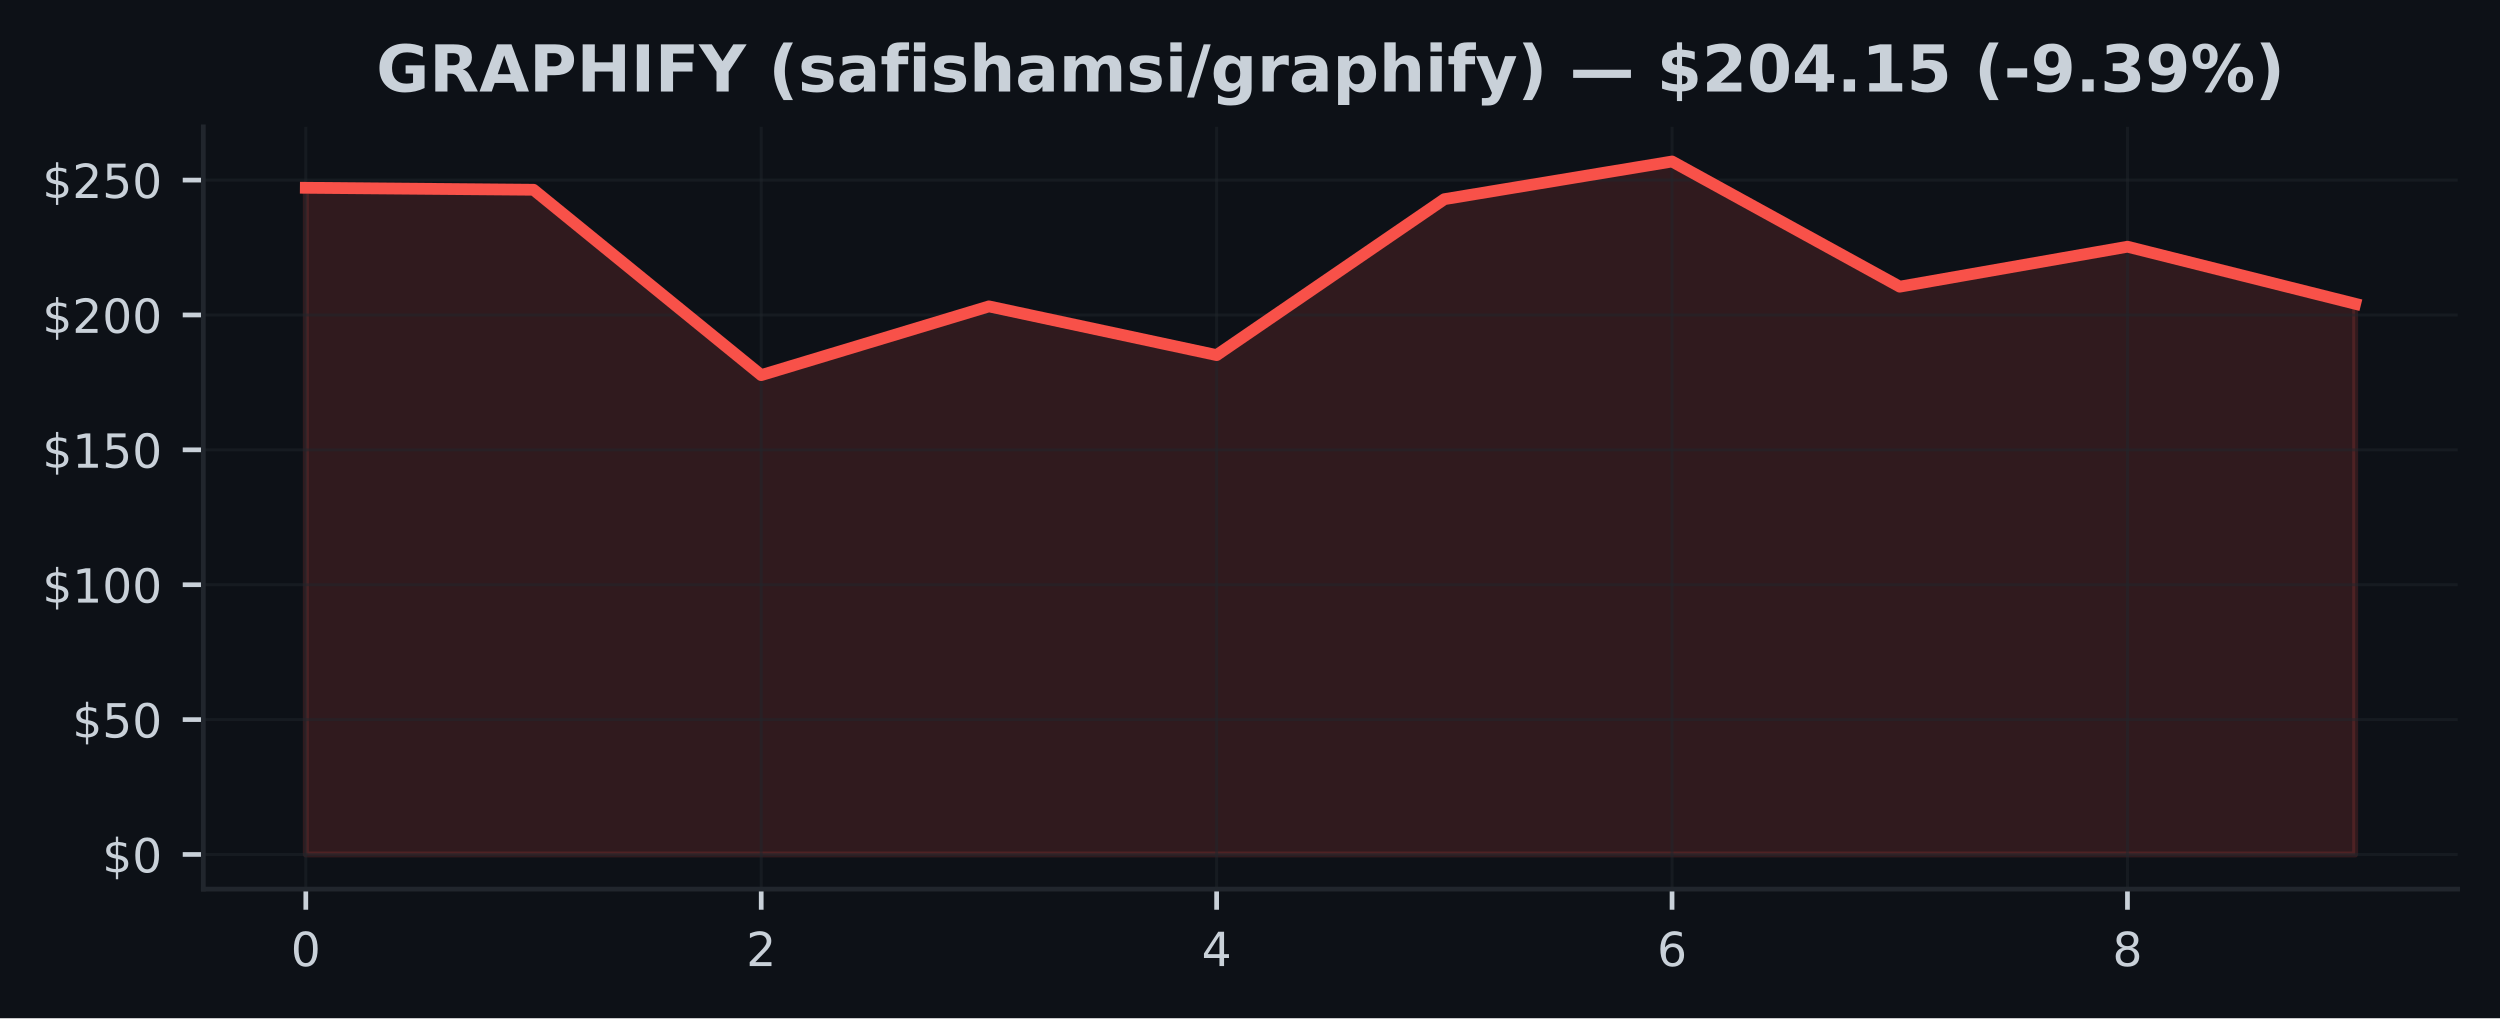
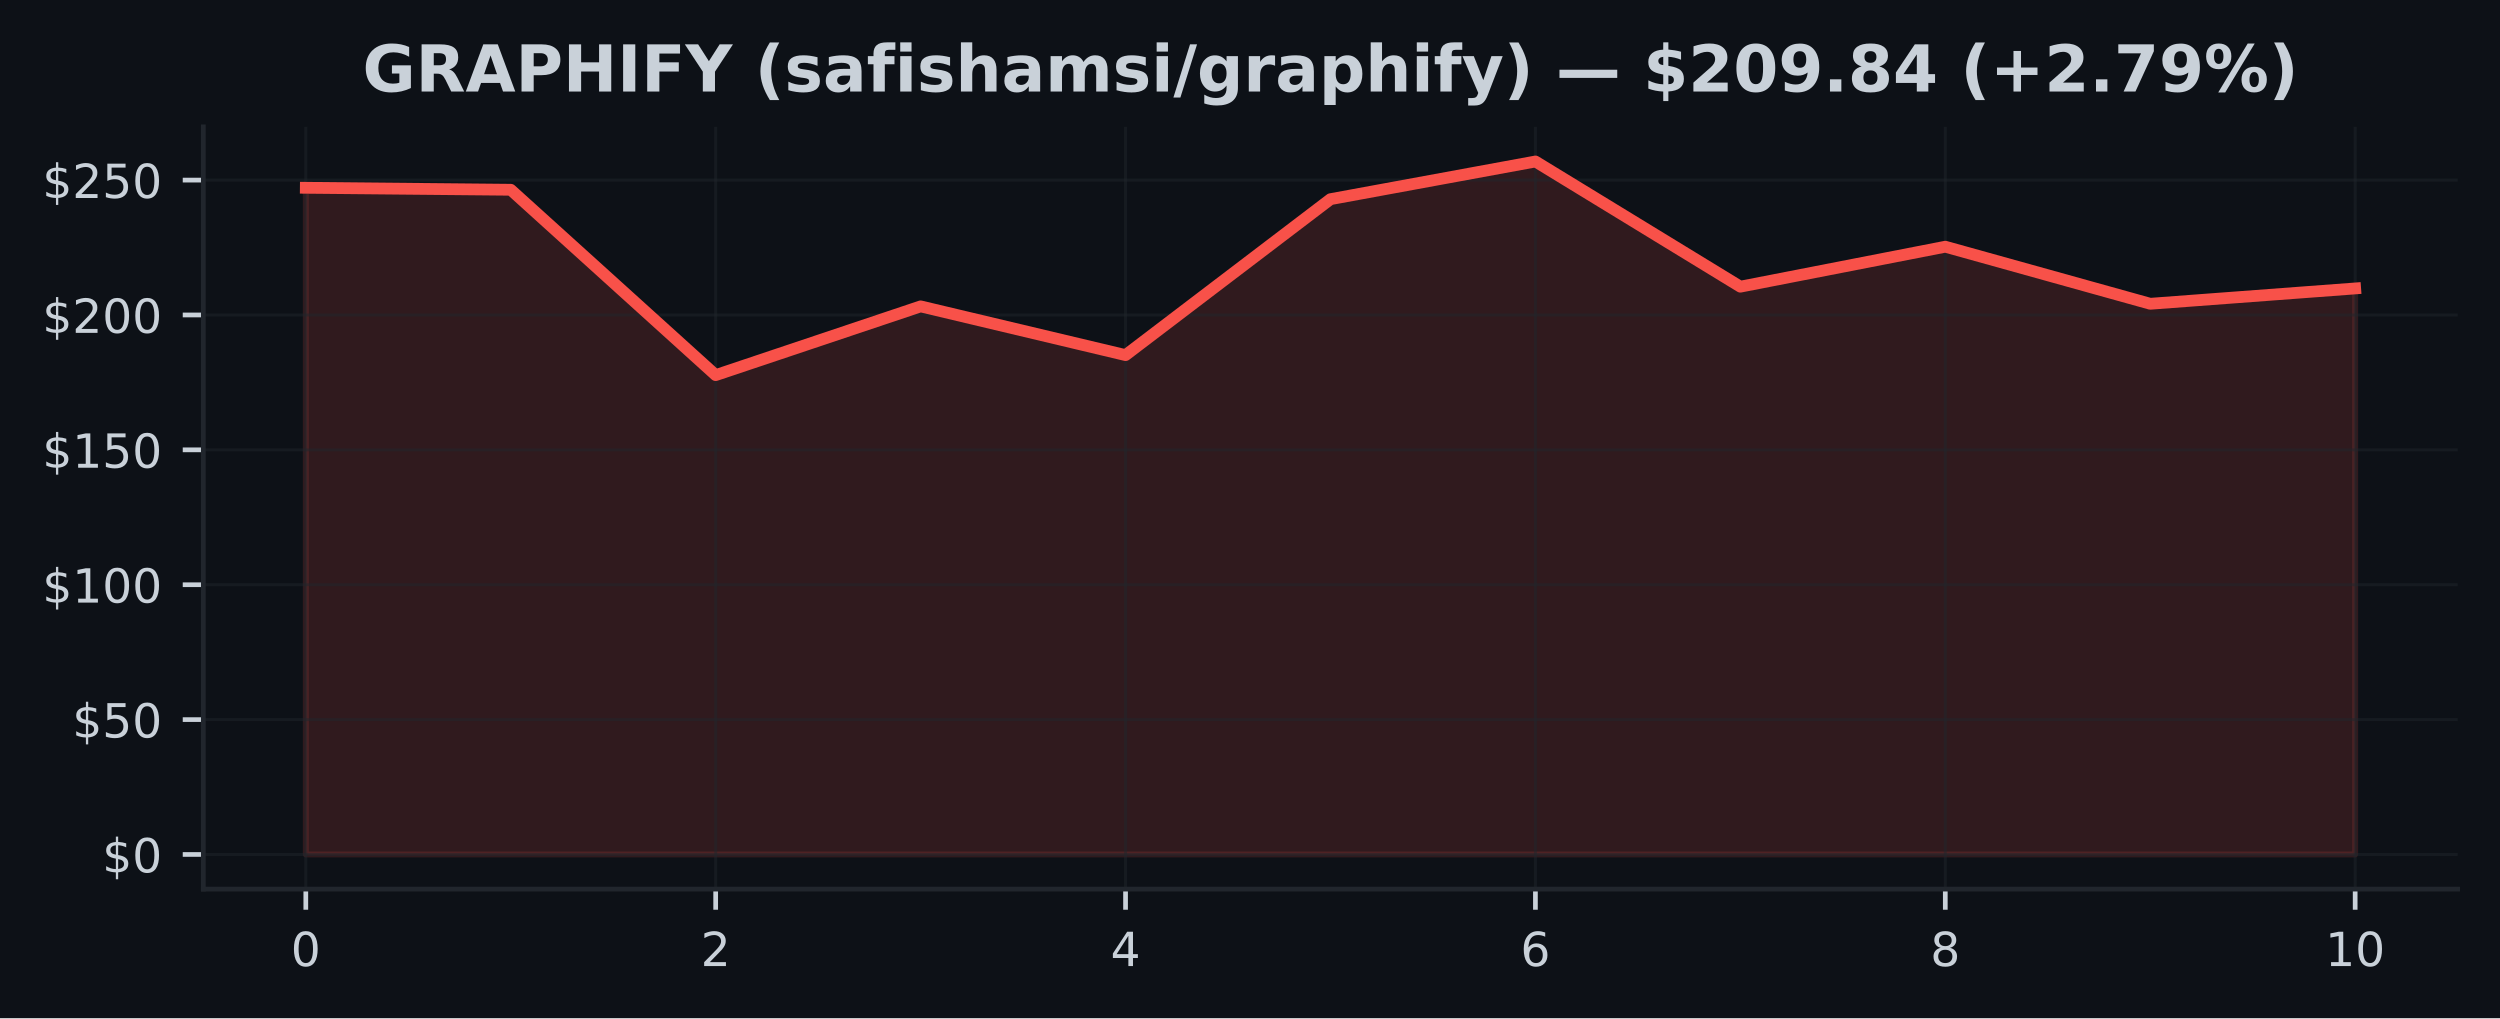
<svg xmlns="http://www.w3.org/2000/svg" xmlns:xlink="http://www.w3.org/1999/xlink" width="424.91pt" height="173.061pt" viewBox="0 0 424.91 173.061" version="1.1">
  <defs>
    <style type="text/css">*{stroke-linejoin: round; stroke-linecap: butt}</style>
  </defs>
  <g id="figure_1">
    <g id="patch_1">
      <path d="M 0 173.061  L 424.91 173.061  L 424.91 0  L 0 0  z " style="fill: #0d1117" />
    </g>
    <g id="axes_1">
      <g id="patch_2">
        <path d="M 34.56 151.118  L 417.71 151.118  L 417.71 21.558  L 34.56 21.558  z " style="fill: #0d1117" />
      </g>
      <g id="FillBetweenPolyCollection_1">
        <defs>
-           <path id="m2a8daae97f" d="M 51.976 -27.832  L 51.976 -141.143  L 90.678 -140.809  L 129.38 -109.302  L 168.082 -120.989  L 206.784 -112.704  L 245.486 -139.209  L 284.188 -145.613  L 322.89 -124.336  L 361.592 -131.13  L 400.294 -121.429  L 400.294 -27.832  L 400.294 -27.832  L 361.592 -27.832  L 322.89 -27.832  L 284.188 -27.832  L 245.486 -27.832  L 206.784 -27.832  L 168.082 -27.832  L 129.38 -27.832  L 90.678 -27.832  L 51.976 -27.832  z " style="stroke: #f85149; stroke-opacity: 0.15" />
+           <path id="m91c9b88e21" d="M 51.976 -27.832  L 51.976 -141.143  L 86.808 -140.809  L 121.64 -109.302  L 156.471 -120.989  L 191.303 -112.704  L 226.135 -139.209  L 260.967 -145.613  L 295.799 -124.336  L 330.63 -131.13  L 365.462 -121.429  L 400.294 -124.038  L 400.294 -27.832  L 400.294 -27.832  L 365.462 -27.832  L 330.63 -27.832  L 295.799 -27.832  L 260.967 -27.832  L 226.135 -27.832  L 191.303 -27.832  L 156.471 -27.832  L 121.64 -27.832  L 86.808 -27.832  L 51.976 -27.832  z " style="stroke: #f85149; stroke-opacity: 0.15" />
        </defs>
-         <g clip-path="url(#pd5fb5e1822)">
-           <use xlink:href="#m2a8daae97f" x="0" y="173.061" style="fill: #f85149; fill-opacity: 0.15; stroke: #f85149; stroke-opacity: 0.15" />
+         <g clip-path="url(#p7cdf280a96)">
+           <use xlink:href="#m91c9b88e21" x="0" y="173.061" style="fill: #f85149; fill-opacity: 0.15; stroke: #f85149; stroke-opacity: 0.15" />
        </g>
      </g>
      <g id="matplotlib.axis_1">
        <g id="xtick_1">
          <g id="line2d_1">
-             <path d="M 51.976 151.118  L 51.976 21.558  " clip-path="url(#pd5fb5e1822)" style="fill: none; stroke: #21262d; stroke-opacity: 0.5; stroke-width: 0.5; stroke-linecap: square" />
+             <path d="M 51.976 151.118  L 51.976 21.558  " clip-path="url(#p7cdf280a96)" style="fill: none; stroke: #21262d; stroke-opacity: 0.5; stroke-width: 0.5; stroke-linecap: square" />
          </g>
          <g id="line2d_2">
            <defs>
-               <path id="m34cd1b80ff" d="M 0 0  L 0 3.5  " style="stroke: #c9d1d9; stroke-width: 0.8" />
+               <path id="mfe1643c4d3" d="M 0 0  L 0 3.5  " style="stroke: #c9d1d9; stroke-width: 0.8" />
            </defs>
            <g>
-               <use xlink:href="#m34cd1b80ff" x="51.976" y="151.118" style="fill: #c9d1d9; stroke: #c9d1d9; stroke-width: 0.8" />
+               <use xlink:href="#mfe1643c4d3" x="51.976" y="151.118" style="fill: #c9d1d9; stroke: #c9d1d9; stroke-width: 0.8" />
            </g>
          </g>
          <g id="text_1">
            <g style="fill: #c9d1d9" transform="translate(49.43091 164.197) scale(0.08 -0.08)">
              <defs>
                <path id="DejaVuSans-30" d="M 2034 4250  Q 1547 4250 1301 3770  Q 1056 3291 1056 2328  Q 1056 1369 1301 889  Q 1547 409 2034 409  Q 2525 409 2770 889  Q 3016 1369 3016 2328  Q 3016 3291 2770 3770  Q 2525 4250 2034 4250  z M 2034 4750  Q 2819 4750 3233 4129  Q 3647 3509 3647 2328  Q 3647 1150 3233 529  Q 2819 -91 2034 -91  Q 1250 -91 836 529  Q 422 1150 422 2328  Q 422 3509 836 4129  Q 1250 4750 2034 4750  z " transform="scale(0.015625)" />
              </defs>
              <use xlink:href="#DejaVuSans-30" />
            </g>
          </g>
        </g>
        <g id="xtick_2">
          <g id="line2d_3">
-             <path d="M 129.38 151.118  L 129.38 21.558  " clip-path="url(#pd5fb5e1822)" style="fill: none; stroke: #21262d; stroke-opacity: 0.5; stroke-width: 0.5; stroke-linecap: square" />
+             <path d="M 121.64 151.118  L 121.64 21.558  " clip-path="url(#p7cdf280a96)" style="fill: none; stroke: #21262d; stroke-opacity: 0.5; stroke-width: 0.5; stroke-linecap: square" />
          </g>
          <g id="line2d_4">
            <g>
-               <use xlink:href="#m34cd1b80ff" x="129.38" y="151.118" style="fill: #c9d1d9; stroke: #c9d1d9; stroke-width: 0.8" />
+               <use xlink:href="#mfe1643c4d3" x="121.64" y="151.118" style="fill: #c9d1d9; stroke: #c9d1d9; stroke-width: 0.8" />
            </g>
          </g>
          <g id="text_2">
-             <g style="fill: #c9d1d9" transform="translate(126.8349 164.197) scale(0.08 -0.08)">
+             <g style="fill: #c9d1d9" transform="translate(119.0945 164.197) scale(0.08 -0.08)">
              <defs>
                <path id="DejaVuSans-32" d="M 1228 531  L 3431 531  L 3431 0  L 469 0  L 469 531  Q 828 903 1448 1529  Q 2069 2156 2228 2338  Q 2531 2678 2651 2914  Q 2772 3150 2772 3378  Q 2772 3750 2511 3984  Q 2250 4219 1831 4219  Q 1534 4219 1204 4116  Q 875 4013 500 3803  L 500 4441  Q 881 4594 1212 4672  Q 1544 4750 1819 4750  Q 2544 4750 2975 4387  Q 3406 4025 3406 3419  Q 3406 3131 3298 2873  Q 3191 2616 2906 2266  Q 2828 2175 2409 1742  Q 1991 1309 1228 531  z " transform="scale(0.015625)" />
              </defs>
              <use xlink:href="#DejaVuSans-32" />
            </g>
          </g>
        </g>
        <g id="xtick_3">
          <g id="line2d_5">
-             <path d="M 206.784 151.118  L 206.784 21.558  " clip-path="url(#pd5fb5e1822)" style="fill: none; stroke: #21262d; stroke-opacity: 0.5; stroke-width: 0.5; stroke-linecap: square" />
+             <path d="M 191.303 151.118  L 191.303 21.558  " clip-path="url(#p7cdf280a96)" style="fill: none; stroke: #21262d; stroke-opacity: 0.5; stroke-width: 0.5; stroke-linecap: square" />
          </g>
          <g id="line2d_6">
            <g>
-               <use xlink:href="#m34cd1b80ff" x="206.784" y="151.118" style="fill: #c9d1d9; stroke: #c9d1d9; stroke-width: 0.8" />
+               <use xlink:href="#mfe1643c4d3" x="191.303" y="151.118" style="fill: #c9d1d9; stroke: #c9d1d9; stroke-width: 0.8" />
            </g>
          </g>
          <g id="text_3">
-             <g style="fill: #c9d1d9" transform="translate(204.239 164.197) scale(0.08 -0.08)">
+             <g style="fill: #c9d1d9" transform="translate(188.7582 164.197) scale(0.08 -0.08)">
              <defs>
                <path id="DejaVuSans-34" d="M 2419 4116  L 825 1625  L 2419 1625  L 2419 4116  z M 2253 4666  L 3047 4666  L 3047 1625  L 3713 1625  L 3713 1100  L 3047 1100  L 3047 0  L 2419 0  L 2419 1100  L 313 1100  L 313 1709  L 2253 4666  z " transform="scale(0.015625)" />
              </defs>
              <use xlink:href="#DejaVuSans-34" />
            </g>
          </g>
        </g>
        <g id="xtick_4">
          <g id="line2d_7">
-             <path d="M 284.188 151.118  L 284.188 21.558  " clip-path="url(#pd5fb5e1822)" style="fill: none; stroke: #21262d; stroke-opacity: 0.5; stroke-width: 0.5; stroke-linecap: square" />
+             <path d="M 260.967 151.118  L 260.967 21.558  " clip-path="url(#p7cdf280a96)" style="fill: none; stroke: #21262d; stroke-opacity: 0.5; stroke-width: 0.5; stroke-linecap: square" />
          </g>
          <g id="line2d_8">
            <g>
-               <use xlink:href="#m34cd1b80ff" x="284.188" y="151.118" style="fill: #c9d1d9; stroke: #c9d1d9; stroke-width: 0.8" />
+               <use xlink:href="#mfe1643c4d3" x="260.967" y="151.118" style="fill: #c9d1d9; stroke: #c9d1d9; stroke-width: 0.8" />
            </g>
          </g>
          <g id="text_4">
-             <g style="fill: #c9d1d9" transform="translate(281.643 164.197) scale(0.08 -0.08)">
+             <g style="fill: #c9d1d9" transform="translate(258.4218 164.197) scale(0.08 -0.08)">
              <defs>
                <path id="DejaVuSans-36" d="M 2113 2584  Q 1688 2584 1439 2293  Q 1191 2003 1191 1497  Q 1191 994 1439 701  Q 1688 409 2113 409  Q 2538 409 2786 701  Q 3034 994 3034 1497  Q 3034 2003 2786 2293  Q 2538 2584 2113 2584  z M 3366 4563  L 3366 3988  Q 3128 4100 2886 4159  Q 2644 4219 2406 4219  Q 1781 4219 1451 3797  Q 1122 3375 1075 2522  Q 1259 2794 1537 2939  Q 1816 3084 2150 3084  Q 2853 3084 3261 2657  Q 3669 2231 3669 1497  Q 3669 778 3244 343  Q 2819 -91 2113 -91  Q 1303 -91 875 529  Q 447 1150 447 2328  Q 447 3434 972 4092  Q 1497 4750 2381 4750  Q 2619 4750 2861 4703  Q 3103 4656 3366 4563  z " transform="scale(0.015625)" />
              </defs>
              <use xlink:href="#DejaVuSans-36" />
            </g>
          </g>
        </g>
        <g id="xtick_5">
          <g id="line2d_9">
-             <path d="M 361.592 151.118  L 361.592 21.558  " clip-path="url(#pd5fb5e1822)" style="fill: none; stroke: #21262d; stroke-opacity: 0.5; stroke-width: 0.5; stroke-linecap: square" />
+             <path d="M 330.63 151.118  L 330.63 21.558  " clip-path="url(#p7cdf280a96)" style="fill: none; stroke: #21262d; stroke-opacity: 0.5; stroke-width: 0.5; stroke-linecap: square" />
          </g>
          <g id="line2d_10">
            <g>
-               <use xlink:href="#m34cd1b80ff" x="361.592" y="151.118" style="fill: #c9d1d9; stroke: #c9d1d9; stroke-width: 0.8" />
+               <use xlink:href="#mfe1643c4d3" x="330.63" y="151.118" style="fill: #c9d1d9; stroke: #c9d1d9; stroke-width: 0.8" />
            </g>
          </g>
          <g id="text_5">
-             <g style="fill: #c9d1d9" transform="translate(359.0471 164.197) scale(0.08 -0.08)">
+             <g style="fill: #c9d1d9" transform="translate(328.0855 164.197) scale(0.08 -0.08)">
              <defs>
                <path id="DejaVuSans-38" d="M 2034 2216  Q 1584 2216 1326 1975  Q 1069 1734 1069 1313  Q 1069 891 1326 650  Q 1584 409 2034 409  Q 2484 409 2743 651  Q 3003 894 3003 1313  Q 3003 1734 2745 1975  Q 2488 2216 2034 2216  z M 1403 2484  Q 997 2584 770 2862  Q 544 3141 544 3541  Q 544 4100 942 4425  Q 1341 4750 2034 4750  Q 2731 4750 3128 4425  Q 3525 4100 3525 3541  Q 3525 3141 3298 2862  Q 3072 2584 2669 2484  Q 3125 2378 3379 2068  Q 3634 1759 3634 1313  Q 3634 634 3220 271  Q 2806 -91 2034 -91  Q 1263 -91 848 271  Q 434 634 434 1313  Q 434 1759 690 2068  Q 947 2378 1403 2484  z M 1172 3481  Q 1172 3119 1398 2916  Q 1625 2713 2034 2713  Q 2441 2713 2670 2916  Q 2900 3119 2900 3481  Q 2900 3844 2670 4047  Q 2441 4250 2034 4250  Q 1625 4250 1398 4047  Q 1172 3844 1172 3481  z " transform="scale(0.015625)" />
              </defs>
              <use xlink:href="#DejaVuSans-38" />
+             </g>
+           </g>
+         </g>
+         <g id="xtick_6">
+           <g id="line2d_11">
+             <path d="M 400.294 151.118  L 400.294 21.558  " clip-path="url(#p7cdf280a96)" style="fill: none; stroke: #21262d; stroke-opacity: 0.5; stroke-width: 0.5; stroke-linecap: square" />
+           </g>
+           <g id="line2d_12">
+             <g>
+               <use xlink:href="#mfe1643c4d3" x="400.294" y="151.118" style="fill: #c9d1d9; stroke: #c9d1d9; stroke-width: 0.8" />
+             </g>
+           </g>
+           <g id="text_6">
+             <g style="fill: #c9d1d9" transform="translate(395.2041 164.197) scale(0.08 -0.08)">
+               <defs>
+                 <path id="DejaVuSans-31" d="M 794 531  L 1825 531  L 1825 4091  L 703 3866  L 703 4441  L 1819 4666  L 2450 4666  L 2450 531  L 3481 531  L 3481 0  L 794 0  L 794 531  z " transform="scale(0.015625)" />
+               </defs>
+               <use xlink:href="#DejaVuSans-31" />
+               <use xlink:href="#DejaVuSans-30" transform="translate(63.62305 0)" />
            </g>
          </g>
        </g>
      </g>
      <g id="matplotlib.axis_2">
        <g id="ytick_1">
-           <g id="line2d_11">
-             <path d="M 34.56 145.229  L 417.71 145.229  " clip-path="url(#pd5fb5e1822)" style="fill: none; stroke: #21262d; stroke-opacity: 0.5; stroke-width: 0.5; stroke-linecap: square" />
-           </g>
-           <g id="line2d_12">
+           <g id="line2d_13">
+             <path d="M 34.56 145.229  L 417.71 145.229  " clip-path="url(#p7cdf280a96)" style="fill: none; stroke: #21262d; stroke-opacity: 0.5; stroke-width: 0.5; stroke-linecap: square" />
+           </g>
+           <g id="line2d_14">
            <defs>
-               <path id="m014aa1e9ab" d="M 0 0  L -3.5 0  " style="stroke: #c9d1d9; stroke-width: 0.8" />
+               <path id="m87434185a8" d="M 0 0  L -3.5 0  " style="stroke: #c9d1d9; stroke-width: 0.8" />
            </defs>
            <g>
-               <use xlink:href="#m014aa1e9ab" x="34.56" y="145.229" style="fill: #c9d1d9; stroke: #c9d1d9; stroke-width: 0.8" />
-             </g>
-           </g>
-           <g id="text_6">
+               <use xlink:href="#m87434185a8" x="34.56" y="145.229" style="fill: #c9d1d9; stroke: #c9d1d9; stroke-width: 0.8" />
+             </g>
+           </g>
+           <g id="text_7">
            <g style="fill: #c9d1d9" transform="translate(17.38 148.2686) scale(0.08 -0.08)">
              <defs>
                <path id="DejaVuSans-24" d="M 2163 -941  L 1850 -941  L 1847 0  Q 1519 6 1191 76  Q 863 147 531 288  L 531 850  Q 850 650 1176 548  Q 1503 447 1850 444  L 1850 1869  Q 1159 1981 845 2250  Q 531 2519 531 2988  Q 531 3497 872 3790  Q 1213 4084 1850 4128  L 1850 4863  L 2163 4863  L 2163 4138  Q 2453 4125 2725 4076  Q 2997 4028 3256 3944  L 3256 3397  Q 2997 3528 2723 3600  Q 2450 3672 2163 3684  L 2163 2350  Q 2872 2241 3206 1959  Q 3541 1678 3541 1191  Q 3541 663 3186 358  Q 2831 53 2163 6  L 2163 -941  z M 1850 2406  L 1850 3688  Q 1488 3647 1297 3481  Q 1106 3316 1106 3041  Q 1106 2772 1282 2622  Q 1459 2472 1850 2406  z M 2163 1806  L 2163 453  Q 2559 506 2761 678  Q 2963 850 2963 1131  Q 2963 1406 2770 1568  Q 2578 1731 2163 1806  z " transform="scale(0.015625)" />
              </defs>
              <use xlink:href="#DejaVuSans-24" />
              <use xlink:href="#DejaVuSans-30" transform="translate(63.62305 0)" />
            </g>
          </g>
        </g>
        <g id="ytick_2">
-           <g id="line2d_13">
-             <path d="M 34.56 122.306  L 417.71 122.306  " clip-path="url(#pd5fb5e1822)" style="fill: none; stroke: #21262d; stroke-opacity: 0.5; stroke-width: 0.5; stroke-linecap: square" />
-           </g>
-           <g id="line2d_14">
-             <g>
-               <use xlink:href="#m014aa1e9ab" x="34.56" y="122.306" style="fill: #c9d1d9; stroke: #c9d1d9; stroke-width: 0.8" />
-             </g>
-           </g>
-           <g id="text_7">
+           <g id="line2d_15">
+             <path d="M 34.56 122.306  L 417.71 122.306  " clip-path="url(#p7cdf280a96)" style="fill: none; stroke: #21262d; stroke-opacity: 0.5; stroke-width: 0.5; stroke-linecap: square" />
+           </g>
+           <g id="line2d_16">
+             <g>
+               <use xlink:href="#m87434185a8" x="34.56" y="122.306" style="fill: #c9d1d9; stroke: #c9d1d9; stroke-width: 0.8" />
+             </g>
+           </g>
+           <g id="text_8">
            <g style="fill: #c9d1d9" transform="translate(12.29 125.3449) scale(0.08 -0.08)">
              <defs>
                <path id="DejaVuSans-35" d="M 691 4666  L 3169 4666  L 3169 4134  L 1269 4134  L 1269 2991  Q 1406 3038 1543 3061  Q 1681 3084 1819 3084  Q 2600 3084 3056 2656  Q 3513 2228 3513 1497  Q 3513 744 3044 326  Q 2575 -91 1722 -91  Q 1428 -91 1123 -41  Q 819 9 494 109  L 494 744  Q 775 591 1075 516  Q 1375 441 1709 441  Q 2250 441 2565 725  Q 2881 1009 2881 1497  Q 2881 1984 2565 2268  Q 2250 2553 1709 2553  Q 1456 2553 1204 2497  Q 953 2441 691 2322  L 691 4666  z " transform="scale(0.015625)" />
              </defs>
              <use xlink:href="#DejaVuSans-24" />
              <use xlink:href="#DejaVuSans-35" transform="translate(63.62305 0)" />
              <use xlink:href="#DejaVuSans-30" transform="translate(127.2461 0)" />
            </g>
          </g>
        </g>
        <g id="ytick_3">
-           <g id="line2d_15">
-             <path d="M 34.56 99.382  L 417.71 99.382  " clip-path="url(#pd5fb5e1822)" style="fill: none; stroke: #21262d; stroke-opacity: 0.5; stroke-width: 0.5; stroke-linecap: square" />
-           </g>
-           <g id="line2d_16">
-             <g>
-               <use xlink:href="#m014aa1e9ab" x="34.56" y="99.382" style="fill: #c9d1d9; stroke: #c9d1d9; stroke-width: 0.8" />
-             </g>
-           </g>
-           <g id="text_8">
+           <g id="line2d_17">
+             <path d="M 34.56 99.382  L 417.71 99.382  " clip-path="url(#p7cdf280a96)" style="fill: none; stroke: #21262d; stroke-opacity: 0.5; stroke-width: 0.5; stroke-linecap: square" />
+           </g>
+           <g id="line2d_18">
+             <g>
+               <use xlink:href="#m87434185a8" x="34.56" y="99.382" style="fill: #c9d1d9; stroke: #c9d1d9; stroke-width: 0.8" />
+             </g>
+           </g>
+           <g id="text_9">
            <g style="fill: #c9d1d9" transform="translate(7.2 102.4212) scale(0.08 -0.08)">
-               <defs>
-                 <path id="DejaVuSans-31" d="M 794 531  L 1825 531  L 1825 4091  L 703 3866  L 703 4441  L 1819 4666  L 2450 4666  L 2450 531  L 3481 531  L 3481 0  L 794 0  L 794 531  z " transform="scale(0.015625)" />
-               </defs>
              <use xlink:href="#DejaVuSans-24" />
              <use xlink:href="#DejaVuSans-31" transform="translate(63.62305 0)" />
              <use xlink:href="#DejaVuSans-30" transform="translate(127.2461 0)" />
              <use xlink:href="#DejaVuSans-30" transform="translate(190.8691 0)" />
            </g>
          </g>
        </g>
        <g id="ytick_4">
-           <g id="line2d_17">
-             <path d="M 34.56 76.458  L 417.71 76.458  " clip-path="url(#pd5fb5e1822)" style="fill: none; stroke: #21262d; stroke-opacity: 0.5; stroke-width: 0.5; stroke-linecap: square" />
-           </g>
-           <g id="line2d_18">
-             <g>
-               <use xlink:href="#m014aa1e9ab" x="34.56" y="76.458" style="fill: #c9d1d9; stroke: #c9d1d9; stroke-width: 0.8" />
-             </g>
-           </g>
-           <g id="text_9">
+           <g id="line2d_19">
+             <path d="M 34.56 76.458  L 417.71 76.458  " clip-path="url(#p7cdf280a96)" style="fill: none; stroke: #21262d; stroke-opacity: 0.5; stroke-width: 0.5; stroke-linecap: square" />
+           </g>
+           <g id="line2d_20">
+             <g>
+               <use xlink:href="#m87434185a8" x="34.56" y="76.458" style="fill: #c9d1d9; stroke: #c9d1d9; stroke-width: 0.8" />
+             </g>
+           </g>
+           <g id="text_10">
            <g style="fill: #c9d1d9" transform="translate(7.2 79.49755) scale(0.08 -0.08)">
              <use xlink:href="#DejaVuSans-24" />
              <use xlink:href="#DejaVuSans-31" transform="translate(63.62305 0)" />
              <use xlink:href="#DejaVuSans-35" transform="translate(127.2461 0)" />
              <use xlink:href="#DejaVuSans-30" transform="translate(190.8691 0)" />
            </g>
          </g>
        </g>
        <g id="ytick_5">
-           <g id="line2d_19">
-             <path d="M 34.56 53.535  L 417.71 53.535  " clip-path="url(#pd5fb5e1822)" style="fill: none; stroke: #21262d; stroke-opacity: 0.5; stroke-width: 0.5; stroke-linecap: square" />
-           </g>
-           <g id="line2d_20">
-             <g>
-               <use xlink:href="#m014aa1e9ab" x="34.56" y="53.535" style="fill: #c9d1d9; stroke: #c9d1d9; stroke-width: 0.8" />
-             </g>
-           </g>
-           <g id="text_10">
+           <g id="line2d_21">
+             <path d="M 34.56 53.535  L 417.71 53.535  " clip-path="url(#p7cdf280a96)" style="fill: none; stroke: #21262d; stroke-opacity: 0.5; stroke-width: 0.5; stroke-linecap: square" />
+           </g>
+           <g id="line2d_22">
+             <g>
+               <use xlink:href="#m87434185a8" x="34.56" y="53.535" style="fill: #c9d1d9; stroke: #c9d1d9; stroke-width: 0.8" />
+             </g>
+           </g>
+           <g id="text_11">
            <g style="fill: #c9d1d9" transform="translate(7.2 56.57388) scale(0.08 -0.08)">
              <use xlink:href="#DejaVuSans-24" />
              <use xlink:href="#DejaVuSans-32" transform="translate(63.62305 0)" />
              <use xlink:href="#DejaVuSans-30" transform="translate(127.2461 0)" />
              <use xlink:href="#DejaVuSans-30" transform="translate(190.8691 0)" />
            </g>
          </g>
        </g>
        <g id="ytick_6">
-           <g id="line2d_21">
-             <path d="M 34.56 30.611  L 417.71 30.611  " clip-path="url(#pd5fb5e1822)" style="fill: none; stroke: #21262d; stroke-opacity: 0.5; stroke-width: 0.5; stroke-linecap: square" />
-           </g>
-           <g id="line2d_22">
-             <g>
-               <use xlink:href="#m014aa1e9ab" x="34.56" y="30.611" style="fill: #c9d1d9; stroke: #c9d1d9; stroke-width: 0.8" />
-             </g>
-           </g>
-           <g id="text_11">
+           <g id="line2d_23">
+             <path d="M 34.56 30.611  L 417.71 30.611  " clip-path="url(#p7cdf280a96)" style="fill: none; stroke: #21262d; stroke-opacity: 0.5; stroke-width: 0.5; stroke-linecap: square" />
+           </g>
+           <g id="line2d_24">
+             <g>
+               <use xlink:href="#m87434185a8" x="34.56" y="30.611" style="fill: #c9d1d9; stroke: #c9d1d9; stroke-width: 0.8" />
+             </g>
+           </g>
+           <g id="text_12">
            <g style="fill: #c9d1d9" transform="translate(7.2 33.65021) scale(0.08 -0.08)">
              <use xlink:href="#DejaVuSans-24" />
              <use xlink:href="#DejaVuSans-32" transform="translate(63.62305 0)" />
              <use xlink:href="#DejaVuSans-35" transform="translate(127.2461 0)" />
              <use xlink:href="#DejaVuSans-30" transform="translate(190.8691 0)" />
            </g>
          </g>
        </g>
      </g>
-       <g id="line2d_23">
-         <path d="M 51.976 31.917  L 90.678 32.252  L 129.38 63.758  L 168.082 52.072  L 206.784 60.357  L 245.486 33.852  L 284.188 27.447  L 322.89 48.725  L 361.592 41.931  L 400.294 51.632  " clip-path="url(#pd5fb5e1822)" style="fill: none; stroke: #f85149; stroke-width: 2; stroke-linecap: square" />
+       <g id="line2d_25">
+         <path d="M 51.976 31.917  L 86.808 32.252  L 121.64 63.758  L 156.471 52.072  L 191.303 60.357  L 226.135 33.852  L 260.967 27.447  L 295.799 48.725  L 330.63 41.931  L 365.462 51.632  L 400.294 49.023  " clip-path="url(#p7cdf280a96)" style="fill: none; stroke: #f85149; stroke-width: 2; stroke-linecap: square" />
      </g>
      <g id="patch_3">
        <path d="M 34.56 151.118  L 34.56 21.558  " style="fill: none; stroke: #21262d; stroke-width: 0.8; stroke-linejoin: miter; stroke-linecap: square" />
      </g>
      <g id="patch_4">
        <path d="M 34.56 151.118  L 417.71 151.118  " style="fill: none; stroke: #21262d; stroke-width: 0.8; stroke-linejoin: miter; stroke-linecap: square" />
      </g>
-       <g id="text_12">
-         <g style="fill: #c9d1d9" transform="translate(63.9443 15.55828) scale(0.11 -0.11)">
+       <g id="text_13">
+         <g style="fill: #c9d1d9" transform="translate(61.61797 15.55828) scale(0.11 -0.11)">
          <defs>
            <path id="DejaVuSans-Bold-47" d="M 4781 347  Q 4331 128 3847 18  Q 3363 -91 2847 -91  Q 1681 -91 1000 561  Q 319 1213 319 2328  Q 319 3456 1012 4103  Q 1706 4750 2913 4750  Q 3378 4750 3804 4662  Q 4231 4575 4609 4403  L 4609 3438  Q 4219 3659 3833 3768  Q 3447 3878 3059 3878  Q 2341 3878 1952 3476  Q 1563 3075 1563 2328  Q 1563 1588 1938 1184  Q 2313 781 3003 781  Q 3191 781 3352 804  Q 3513 828 3641 878  L 3641 1784  L 2906 1784  L 2906 2591  L 4781 2591  L 4781 347  z " transform="scale(0.015625)" />
            <path id="DejaVuSans-Bold-52" d="M 2297 2597  Q 2675 2597 2839 2737  Q 3003 2878 3003 3200  Q 3003 3519 2839 3656  Q 2675 3794 2297 3794  L 1791 3794  L 1791 2597  L 2297 2597  z M 1791 1766  L 1791 0  L 588 0  L 588 4666  L 2425 4666  Q 3347 4666 3776 4356  Q 4206 4047 4206 3378  Q 4206 2916 3982 2619  Q 3759 2322 3309 2181  Q 3556 2125 3751 1926  Q 3947 1728 4147 1325  L 4800 0  L 3519 0  L 2950 1159  Q 2778 1509 2601 1637  Q 2425 1766 2131 1766  L 1791 1766  z " transform="scale(0.015625)" />
            <path id="DejaVuSans-Bold-41" d="M 3419 850  L 1538 850  L 1241 0  L 31 0  L 1759 4666  L 3194 4666  L 4922 0  L 3713 0  L 3419 850  z M 1838 1716  L 3116 1716  L 2478 3572  L 1838 1716  z " transform="scale(0.015625)" />
            <path id="DejaVuSans-Bold-50" d="M 588 4666  L 2584 4666  Q 3475 4666 3951 4270  Q 4428 3875 4428 3144  Q 4428 2409 3951 2014  Q 3475 1619 2584 1619  L 1791 1619  L 1791 0  L 588 0  L 588 4666  z M 1791 3794  L 1791 2491  L 2456 2491  Q 2806 2491 2997 2661  Q 3188 2831 3188 3144  Q 3188 3456 2997 3625  Q 2806 3794 2456 3794  L 1791 3794  z " transform="scale(0.015625)" />
            <path id="DejaVuSans-Bold-48" d="M 588 4666  L 1791 4666  L 1791 2888  L 3566 2888  L 3566 4666  L 4769 4666  L 4769 0  L 3566 0  L 3566 1978  L 1791 1978  L 1791 0  L 588 0  L 588 4666  z " transform="scale(0.015625)" />
            <path id="DejaVuSans-Bold-49" d="M 588 4666  L 1791 4666  L 1791 0  L 588 0  L 588 4666  z " transform="scale(0.015625)" />
            <path id="DejaVuSans-Bold-46" d="M 588 4666  L 3834 4666  L 3834 3756  L 1791 3756  L 1791 2888  L 3713 2888  L 3713 1978  L 1791 1978  L 1791 0  L 588 0  L 588 4666  z " transform="scale(0.015625)" />
            <path id="DejaVuSans-Bold-59" d="M -63 4666  L 1253 4666  L 2316 3003  L 3378 4666  L 4697 4666  L 2919 1966  L 2919 0  L 1716 0  L 1716 1966  L -63 4666  z " transform="scale(0.015625)" />
            <path id="DejaVuSans-Bold-20" transform="scale(0.015625)" />
            <path id="DejaVuSans-Bold-28" d="M 2413 -844  L 1484 -844  Q 1006 -72 778 623  Q 550 1319 550 2003  Q 550 2688 779 3389  Q 1009 4091 1484 4856  L 2413 4856  Q 2013 4116 1813 3408  Q 1613 2700 1613 2009  Q 1613 1319 1811 609  Q 2009 -100 2413 -844  z " transform="scale(0.015625)" />
            <path id="DejaVuSans-Bold-73" d="M 3272 3391  L 3272 2541  Q 2913 2691 2578 2766  Q 2244 2841 1947 2841  Q 1628 2841 1473 2761  Q 1319 2681 1319 2516  Q 1319 2381 1436 2309  Q 1553 2238 1856 2203  L 2053 2175  Q 2913 2066 3209 1816  Q 3506 1566 3506 1031  Q 3506 472 3093 190  Q 2681 -91 1863 -91  Q 1516 -91 1145 -36  Q 775 19 384 128  L 384 978  Q 719 816 1070 734  Q 1422 653 1784 653  Q 2113 653 2278 743  Q 2444 834 2444 1013  Q 2444 1163 2330 1236  Q 2216 1309 1875 1350  L 1678 1375  Q 931 1469 631 1722  Q 331 1975 331 2491  Q 331 3047 712 3315  Q 1094 3584 1881 3584  Q 2191 3584 2531 3537  Q 2872 3491 3272 3391  z " transform="scale(0.015625)" />
            <path id="DejaVuSans-Bold-61" d="M 2106 1575  Q 1756 1575 1579 1456  Q 1403 1338 1403 1106  Q 1403 894 1545 773  Q 1688 653 1941 653  Q 2256 653 2472 879  Q 2688 1106 2688 1447  L 2688 1575  L 2106 1575  z M 3816 1997  L 3816 0  L 2688 0  L 2688 519  Q 2463 200 2181 54  Q 1900 -91 1497 -91  Q 953 -91 614 226  Q 275 544 275 1050  Q 275 1666 698 1953  Q 1122 2241 2028 2241  L 2688 2241  L 2688 2328  Q 2688 2594 2478 2717  Q 2269 2841 1825 2841  Q 1466 2841 1156 2769  Q 847 2697 581 2553  L 581 3406  Q 941 3494 1303 3539  Q 1666 3584 2028 3584  Q 2975 3584 3395 3211  Q 3816 2838 3816 1997  z " transform="scale(0.015625)" />
            <path id="DejaVuSans-Bold-66" d="M 2841 4863  L 2841 4128  L 2222 4128  Q 1984 4128 1890 4042  Q 1797 3956 1797 3744  L 1797 3500  L 2753 3500  L 2753 2700  L 1797 2700  L 1797 0  L 678 0  L 678 2700  L 122 2700  L 122 3500  L 678 3500  L 678 3744  Q 678 4316 997 4589  Q 1316 4863 1984 4863  L 2841 4863  z " transform="scale(0.015625)" />
            <path id="DejaVuSans-Bold-69" d="M 538 3500  L 1656 3500  L 1656 0  L 538 0  L 538 3500  z M 538 4863  L 1656 4863  L 1656 3950  L 538 3950  L 538 4863  z " transform="scale(0.015625)" />
            <path id="DejaVuSans-Bold-68" d="M 4056 2131  L 4056 0  L 2931 0  L 2931 347  L 2931 1625  Q 2931 2084 2911 2256  Q 2891 2428 2841 2509  Q 2775 2619 2662 2680  Q 2550 2741 2406 2741  Q 2056 2741 1856 2470  Q 1656 2200 1656 1722  L 1656 0  L 538 0  L 538 4863  L 1656 4863  L 1656 2988  Q 1909 3294 2193 3439  Q 2478 3584 2822 3584  Q 3428 3584 3742 3212  Q 4056 2841 4056 2131  z " transform="scale(0.015625)" />
            <path id="DejaVuSans-Bold-6d" d="M 3781 2919  Q 3994 3244 4286 3414  Q 4578 3584 4928 3584  Q 5531 3584 5847 3212  Q 6163 2841 6163 2131  L 6163 0  L 5038 0  L 5038 1825  Q 5041 1866 5042 1909  Q 5044 1953 5044 2034  Q 5044 2406 4934 2573  Q 4825 2741 4581 2741  Q 4263 2741 4089 2478  Q 3916 2216 3909 1719  L 3909 0  L 2784 0  L 2784 1825  Q 2784 2406 2684 2573  Q 2584 2741 2328 2741  Q 2006 2741 1831 2477  Q 1656 2213 1656 1722  L 1656 0  L 531 0  L 531 3500  L 1656 3500  L 1656 2988  Q 1863 3284 2130 3434  Q 2397 3584 2719 3584  Q 3081 3584 3359 3409  Q 3638 3234 3781 2919  z " transform="scale(0.015625)" />
            <path id="DejaVuSans-Bold-2f" d="M 1644 4666  L 2338 4666  L 691 -594  L 0 -594  L 1644 4666  z " transform="scale(0.015625)" />
            <path id="DejaVuSans-Bold-67" d="M 2919 594  Q 2688 288 2409 144  Q 2131 0 1766 0  Q 1125 0 706 504  Q 288 1009 288 1791  Q 288 2575 706 3076  Q 1125 3578 1766 3578  Q 2131 3578 2409 3434  Q 2688 3291 2919 2981  L 2919 3500  L 4044 3500  L 4044 353  Q 4044 -491 3511 -936  Q 2978 -1381 1966 -1381  Q 1638 -1381 1331 -1331  Q 1025 -1281 716 -1178  L 716 -306  Q 1009 -475 1290 -558  Q 1572 -641 1856 -641  Q 2406 -641 2662 -400  Q 2919 -159 2919 353  L 2919 594  z M 2181 2772  Q 1834 2772 1640 2515  Q 1447 2259 1447 1791  Q 1447 1309 1634 1061  Q 1822 813 2181 813  Q 2531 813 2725 1069  Q 2919 1325 2919 1791  Q 2919 2259 2725 2515  Q 2531 2772 2181 2772  z " transform="scale(0.015625)" />
            <path id="DejaVuSans-Bold-72" d="M 3138 2547  Q 2991 2616 2845 2648  Q 2700 2681 2553 2681  Q 2122 2681 1889 2404  Q 1656 2128 1656 1613  L 1656 0  L 538 0  L 538 3500  L 1656 3500  L 1656 2925  Q 1872 3269 2151 3426  Q 2431 3584 2822 3584  Q 2878 3584 2943 3579  Q 3009 3575 3134 3559  L 3138 2547  z " transform="scale(0.015625)" />
            <path id="DejaVuSans-Bold-70" d="M 1656 506  L 1656 -1331  L 538 -1331  L 538 3500  L 1656 3500  L 1656 2988  Q 1888 3294 2169 3439  Q 2450 3584 2816 3584  Q 3463 3584 3878 3070  Q 4294 2556 4294 1747  Q 4294 938 3878 423  Q 3463 -91 2816 -91  Q 2450 -91 2169 54  Q 1888 200 1656 506  z M 2400 2772  Q 2041 2772 1848 2508  Q 1656 2244 1656 1747  Q 1656 1250 1848 986  Q 2041 722 2400 722  Q 2759 722 2948 984  Q 3138 1247 3138 1747  Q 3138 2247 2948 2509  Q 2759 2772 2400 2772  z " transform="scale(0.015625)" />
            <path id="DejaVuSans-Bold-79" d="M 78 3500  L 1197 3500  L 2138 1125  L 2938 3500  L 4056 3500  L 2584 -331  Q 2363 -916 2067 -1148  Q 1772 -1381 1288 -1381  L 641 -1381  L 641 -647  L 991 -647  Q 1275 -647 1404 -556  Q 1534 -466 1606 -231  L 1638 -134  L 78 3500  z " transform="scale(0.015625)" />
            <path id="DejaVuSans-Bold-29" d="M 513 -844  Q 913 -100 1113 609  Q 1313 1319 1313 2009  Q 1313 2700 1113 3408  Q 913 4116 513 4856  L 1441 4856  Q 1916 4091 2145 3389  Q 2375 2688 2375 2003  Q 2375 1319 2147 623  Q 1919 -72 1441 -844  L 513 -844  z " transform="scale(0.015625)" />
            <path id="DejaVuSans-Bold-2014" d="M 344 2156  L 6056 2156  L 6056 1350  L 344 1350  L 344 2156  z " transform="scale(0.015625)" />
            <path id="DejaVuSans-Bold-24" d="M 2484 -941  L 1978 -941  L 1975 0  Q 1584 16 1218 87  Q 853 159 506 288  L 506 1106  Q 866 922 1233 823  Q 1600 725 1978 713  L 1978 1684  L 1875 1703  Q 1128 1834 814 2115  Q 500 2397 500 2925  Q 500 3484 883 3798  Q 1266 4113 1975 4141  L 1978 4863  L 2484 4863  L 2484 4153  Q 2797 4128 3109 4075  Q 3422 4022 3738 3938  L 3738 3144  Q 3425 3275 3112 3348  Q 2800 3422 2484 3438  L 2484 2541  L 2584 2522  Q 3378 2397 3698 2105  Q 4019 1813 4019 1241  Q 4019 666 3637 358  Q 3256 50 2484 6  L 2484 -941  z M 1978 2613  L 1978 3428  Q 1756 3416 1623 3308  Q 1491 3200 1491 3034  Q 1491 2850 1612 2745  Q 1734 2641 1978 2613  z M 2484 1594  L 2484 725  Q 2756 728 2892 831  Q 3028 934 3028 1141  Q 3028 1353 2903 1458  Q 2778 1563 2484 1594  z " transform="scale(0.015625)" />
            <path id="DejaVuSans-Bold-32" d="M 1844 884  L 3897 884  L 3897 0  L 506 0  L 506 884  L 2209 2388  Q 2438 2594 2547 2791  Q 2656 2988 2656 3200  Q 2656 3528 2436 3728  Q 2216 3928 1850 3928  Q 1569 3928 1234 3808  Q 900 3688 519 3450  L 519 4475  Q 925 4609 1322 4679  Q 1719 4750 2100 4750  Q 2938 4750 3402 4381  Q 3866 4013 3866 3353  Q 3866 2972 3669 2642  Q 3472 2313 2841 1759  L 1844 884  z " transform="scale(0.015625)" />
            <path id="DejaVuSans-Bold-30" d="M 2944 2338  Q 2944 3213 2780 3570  Q 2616 3928 2228 3928  Q 1841 3928 1675 3570  Q 1509 3213 1509 2338  Q 1509 1453 1675 1090  Q 1841 728 2228 728  Q 2613 728 2778 1090  Q 2944 1453 2944 2338  z M 4147 2328  Q 4147 1169 3647 539  Q 3147 -91 2228 -91  Q 1306 -91 806 539  Q 306 1169 306 2328  Q 306 3491 806 4120  Q 1306 4750 2228 4750  Q 3147 4750 3647 4120  Q 4147 3491 4147 2328  z " transform="scale(0.015625)" />
+             <path id="DejaVuSans-Bold-39" d="M 641 103  L 641 966  Q 928 831 1190 764  Q 1453 697 1709 697  Q 2247 697 2547 995  Q 2847 1294 2900 1881  Q 2688 1725 2447 1647  Q 2206 1569 1925 1569  Q 1209 1569 770 1986  Q 331 2403 331 3084  Q 331 3838 820 4291  Q 1309 4744 2131 4744  Q 3044 4744 3544 4128  Q 4044 3513 4044 2388  Q 4044 1231 3459 570  Q 2875 -91 1856 -91  Q 1528 -91 1228 -42  Q 928 6 641 103  z M 2125 2350  Q 2441 2350 2600 2554  Q 2759 2759 2759 3169  Q 2759 3575 2600 3781  Q 2441 3988 2125 3988  Q 1809 3988 1650 3781  Q 1491 3575 1491 3169  Q 1491 2759 1650 2554  Q 1809 2350 2125 2350  z " transform="scale(0.015625)" />
+             <path id="DejaVuSans-Bold-2e" d="M 653 1209  L 1778 1209  L 1778 0  L 653 0  L 653 1209  z " transform="scale(0.015625)" />
+             <path id="DejaVuSans-Bold-38" d="M 2228 2088  Q 1891 2088 1709 1903  Q 1528 1719 1528 1375  Q 1528 1031 1709 848  Q 1891 666 2228 666  Q 2563 666 2741 848  Q 2919 1031 2919 1375  Q 2919 1722 2741 1905  Q 2563 2088 2228 2088  z M 1350 2484  Q 925 2613 709 2878  Q 494 3144 494 3541  Q 494 4131 934 4440  Q 1375 4750 2228 4750  Q 3075 4750 3515 4442  Q 3956 4134 3956 3541  Q 3956 3144 3739 2878  Q 3522 2613 3097 2484  Q 3572 2353 3814 2058  Q 4056 1763 4056 1313  Q 4056 619 3595 264  Q 3134 -91 2228 -91  Q 1319 -91 855 264  Q 391 619 391 1313  Q 391 1763 633 2058  Q 875 2353 1350 2484  z M 1631 3419  Q 1631 3141 1786 2991  Q 1941 2841 2228 2841  Q 2509 2841 2662 2991  Q 2816 3141 2816 3419  Q 2816 3697 2662 3845  Q 2509 3994 2228 3994  Q 1941 3994 1786 3844  Q 1631 3694 1631 3419  z " transform="scale(0.015625)" />
            <path id="DejaVuSans-Bold-34" d="M 2356 3675  L 1038 1722  L 2356 1722  L 2356 3675  z M 2156 4666  L 3494 4666  L 3494 1722  L 4159 1722  L 4159 850  L 3494 850  L 3494 0  L 2356 0  L 2356 850  L 288 850  L 288 1881  L 2156 4666  z " transform="scale(0.015625)" />
-             <path id="DejaVuSans-Bold-2e" d="M 653 1209  L 1778 1209  L 1778 0  L 653 0  L 653 1209  z " transform="scale(0.015625)" />
-             <path id="DejaVuSans-Bold-31" d="M 750 831  L 1813 831  L 1813 3847  L 722 3622  L 722 4441  L 1806 4666  L 2950 4666  L 2950 831  L 4013 831  L 4013 0  L 750 0  L 750 831  z " transform="scale(0.015625)" />
-             <path id="DejaVuSans-Bold-35" d="M 678 4666  L 3669 4666  L 3669 3781  L 1638 3781  L 1638 3059  Q 1775 3097 1914 3117  Q 2053 3138 2203 3138  Q 3056 3138 3531 2711  Q 4006 2284 4006 1522  Q 4006 766 3489 337  Q 2972 -91 2053 -91  Q 1656 -91 1267 -14  Q 878 63 494 219  L 494 1166  Q 875 947 1217 837  Q 1559 728 1863 728  Q 2300 728 2551 942  Q 2803 1156 2803 1522  Q 2803 1891 2551 2103  Q 2300 2316 1863 2316  Q 1603 2316 1309 2248  Q 1016 2181 678 2041  L 678 4666  z " transform="scale(0.015625)" />
-             <path id="DejaVuSans-Bold-2d" d="M 347 2297  L 2309 2297  L 2309 1388  L 347 1388  L 347 2297  z " transform="scale(0.015625)" />
-             <path id="DejaVuSans-Bold-39" d="M 641 103  L 641 966  Q 928 831 1190 764  Q 1453 697 1709 697  Q 2247 697 2547 995  Q 2847 1294 2900 1881  Q 2688 1725 2447 1647  Q 2206 1569 1925 1569  Q 1209 1569 770 1986  Q 331 2403 331 3084  Q 331 3838 820 4291  Q 1309 4744 2131 4744  Q 3044 4744 3544 4128  Q 4044 3513 4044 2388  Q 4044 1231 3459 570  Q 2875 -91 1856 -91  Q 1528 -91 1228 -42  Q 928 6 641 103  z M 2125 2350  Q 2441 2350 2600 2554  Q 2759 2759 2759 3169  Q 2759 3575 2600 3781  Q 2441 3988 2125 3988  Q 1809 3988 1650 3781  Q 1491 3575 1491 3169  Q 1491 2759 1650 2554  Q 1809 2350 2125 2350  z " transform="scale(0.015625)" />
-             <path id="DejaVuSans-Bold-33" d="M 2981 2516  Q 3453 2394 3698 2092  Q 3944 1791 3944 1325  Q 3944 631 3412 270  Q 2881 -91 1863 -91  Q 1503 -91 1142 -33  Q 781 25 428 141  L 428 1069  Q 766 900 1098 814  Q 1431 728 1753 728  Q 2231 728 2486 893  Q 2741 1059 2741 1369  Q 2741 1688 2480 1852  Q 2219 2016 1709 2016  L 1228 2016  L 1228 2791  L 1734 2791  Q 2188 2791 2409 2933  Q 2631 3075 2631 3366  Q 2631 3634 2415 3781  Q 2200 3928 1806 3928  Q 1516 3928 1219 3862  Q 922 3797 628 3669  L 628 4550  Q 984 4650 1334 4700  Q 1684 4750 2022 4750  Q 2931 4750 3382 4451  Q 3834 4153 3834 3553  Q 3834 3144 3618 2883  Q 3403 2622 2981 2516  z " transform="scale(0.015625)" />
+             <path id="DejaVuSans-Bold-2b" d="M 3053 4013  L 3053 2375  L 4684 2375  L 4684 1638  L 3053 1638  L 3053 0  L 2309 0  L 2309 1638  L 678 1638  L 678 2375  L 2309 2375  L 2309 4013  L 3053 4013  z " transform="scale(0.015625)" />
+             <path id="DejaVuSans-Bold-37" d="M 428 4666  L 3944 4666  L 3944 3988  L 2125 0  L 953 0  L 2675 3781  L 428 3781  L 428 4666  z " transform="scale(0.015625)" />
            <path id="DejaVuSans-Bold-25" d="M 4959 1925  Q 4738 1925 4616 1733  Q 4494 1541 4494 1184  Q 4494 825 4614 633  Q 4734 441 4959 441  Q 5184 441 5303 633  Q 5422 825 5422 1184  Q 5422 1541 5301 1733  Q 5181 1925 4959 1925  z M 4959 2450  Q 5541 2450 5875 2112  Q 6209 1775 6209 1184  Q 6209 594 5875 251  Q 5541 -91 4959 -91  Q 4378 -91 4042 251  Q 3706 594 3706 1184  Q 3706 1772 4042 2111  Q 4378 2450 4959 2450  z M 2094 -91  L 1403 -91  L 4319 4750  L 5013 4750  L 2094 -91  z M 1453 4750  Q 2034 4750 2367 4411  Q 2700 4072 2700 3481  Q 2700 2891 2367 2550  Q 2034 2209 1453 2209  Q 872 2209 539 2550  Q 206 2891 206 3481  Q 206 4072 539 4411  Q 872 4750 1453 4750  z M 1453 4225  Q 1228 4225 1106 4031  Q 984 3838 984 3481  Q 984 3122 1106 2926  Q 1228 2731 1453 2731  Q 1678 2731 1798 2926  Q 1919 3122 1919 3481  Q 1919 3838 1797 4031  Q 1675 4225 1453 4225  z " transform="scale(0.015625)" />
          </defs>
          <use xlink:href="#DejaVuSans-Bold-47" />
          <use xlink:href="#DejaVuSans-Bold-52" transform="translate(82.08008 0)" />
          <use xlink:href="#DejaVuSans-Bold-41" transform="translate(159.082 0)" />
          <use xlink:href="#DejaVuSans-Bold-50" transform="translate(236.4746 0)" />
          <use xlink:href="#DejaVuSans-Bold-48" transform="translate(309.7656 0)" />
          <use xlink:href="#DejaVuSans-Bold-49" transform="translate(393.457 0)" />
          <use xlink:href="#DejaVuSans-Bold-46" transform="translate(430.6641 0)" />
          <use xlink:href="#DejaVuSans-Bold-59" transform="translate(498.9746 0)" />
          <use xlink:href="#DejaVuSans-Bold-20" transform="translate(571.3867 0)" />
          <use xlink:href="#DejaVuSans-Bold-28" transform="translate(606.2012 0)" />
          <use xlink:href="#DejaVuSans-Bold-73" transform="translate(651.9043 0)" />
          <use xlink:href="#DejaVuSans-Bold-61" transform="translate(711.4258 0)" />
          <use xlink:href="#DejaVuSans-Bold-66" transform="translate(778.9062 0)" />
          <use xlink:href="#DejaVuSans-Bold-69" transform="translate(822.4121 0)" />
          <use xlink:href="#DejaVuSans-Bold-73" transform="translate(856.6895 0)" />
          <use xlink:href="#DejaVuSans-Bold-68" transform="translate(916.2109 0)" />
          <use xlink:href="#DejaVuSans-Bold-61" transform="translate(987.4023 0)" />
          <use xlink:href="#DejaVuSans-Bold-6d" transform="translate(1054.883 0)" />
          <use xlink:href="#DejaVuSans-Bold-73" transform="translate(1159.082 0)" />
          <use xlink:href="#DejaVuSans-Bold-69" transform="translate(1218.604 0)" />
          <use xlink:href="#DejaVuSans-Bold-2f" transform="translate(1252.881 0)" />
          <use xlink:href="#DejaVuSans-Bold-67" transform="translate(1289.404 0)" />
          <use xlink:href="#DejaVuSans-Bold-72" transform="translate(1360.986 0)" />
          <use xlink:href="#DejaVuSans-Bold-61" transform="translate(1410.303 0)" />
          <use xlink:href="#DejaVuSans-Bold-70" transform="translate(1477.783 0)" />
          <use xlink:href="#DejaVuSans-Bold-68" transform="translate(1549.365 0)" />
          <use xlink:href="#DejaVuSans-Bold-69" transform="translate(1620.557 0)" />
          <use xlink:href="#DejaVuSans-Bold-66" transform="translate(1654.834 0)" />
          <use xlink:href="#DejaVuSans-Bold-79" transform="translate(1698.34 0)" />
          <use xlink:href="#DejaVuSans-Bold-29" transform="translate(1763.525 0)" />
          <use xlink:href="#DejaVuSans-Bold-20" transform="translate(1809.229 0)" />
          <use xlink:href="#DejaVuSans-Bold-2014" transform="translate(1844.043 0)" />
          <use xlink:href="#DejaVuSans-Bold-20" transform="translate(1944.043 0)" />
          <use xlink:href="#DejaVuSans-Bold-24" transform="translate(1978.857 0)" />
          <use xlink:href="#DejaVuSans-Bold-32" transform="translate(2048.438 0)" />
          <use xlink:href="#DejaVuSans-Bold-30" transform="translate(2118.018 0)" />
-           <use xlink:href="#DejaVuSans-Bold-34" transform="translate(2187.598 0)" />
+           <use xlink:href="#DejaVuSans-Bold-39" transform="translate(2187.598 0)" />
          <use xlink:href="#DejaVuSans-Bold-2e" transform="translate(2257.178 0)" />
-           <use xlink:href="#DejaVuSans-Bold-31" transform="translate(2295.166 0)" />
-           <use xlink:href="#DejaVuSans-Bold-35" transform="translate(2364.746 0)" />
+           <use xlink:href="#DejaVuSans-Bold-38" transform="translate(2295.166 0)" />
+           <use xlink:href="#DejaVuSans-Bold-34" transform="translate(2364.746 0)" />
          <use xlink:href="#DejaVuSans-Bold-20" transform="translate(2434.326 0)" />
          <use xlink:href="#DejaVuSans-Bold-28" transform="translate(2469.141 0)" />
-           <use xlink:href="#DejaVuSans-Bold-2d" transform="translate(2514.844 0)" />
-           <use xlink:href="#DejaVuSans-Bold-39" transform="translate(2556.348 0)" />
-           <use xlink:href="#DejaVuSans-Bold-2e" transform="translate(2625.928 0)" />
-           <use xlink:href="#DejaVuSans-Bold-33" transform="translate(2663.916 0)" />
-           <use xlink:href="#DejaVuSans-Bold-39" transform="translate(2733.496 0)" />
-           <use xlink:href="#DejaVuSans-Bold-25" transform="translate(2803.076 0)" />
-           <use xlink:href="#DejaVuSans-Bold-29" transform="translate(2903.271 0)" />
+           <use xlink:href="#DejaVuSans-Bold-2b" transform="translate(2514.844 0)" />
+           <use xlink:href="#DejaVuSans-Bold-32" transform="translate(2598.633 0)" />
+           <use xlink:href="#DejaVuSans-Bold-2e" transform="translate(2668.213 0)" />
+           <use xlink:href="#DejaVuSans-Bold-37" transform="translate(2706.201 0)" />
+           <use xlink:href="#DejaVuSans-Bold-39" transform="translate(2775.781 0)" />
+           <use xlink:href="#DejaVuSans-Bold-25" transform="translate(2845.361 0)" />
+           <use xlink:href="#DejaVuSans-Bold-29" transform="translate(2945.557 0)" />
        </g>
      </g>
    </g>
  </g>
  <defs>
-     <clipPath id="pd5fb5e1822">
+     <clipPath id="p7cdf280a96">
      <rect x="34.56" y="21.558" width="383.15" height="129.56" />
    </clipPath>
  </defs>
</svg>
